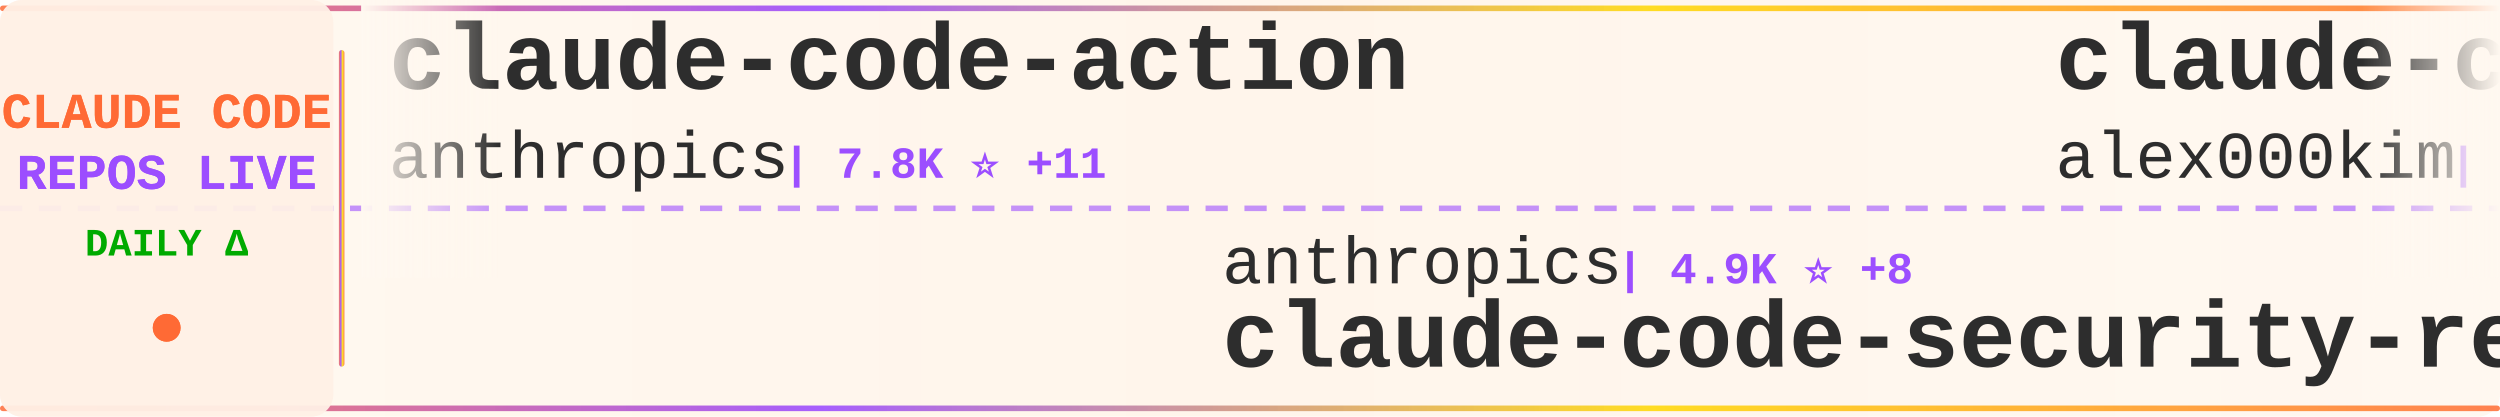
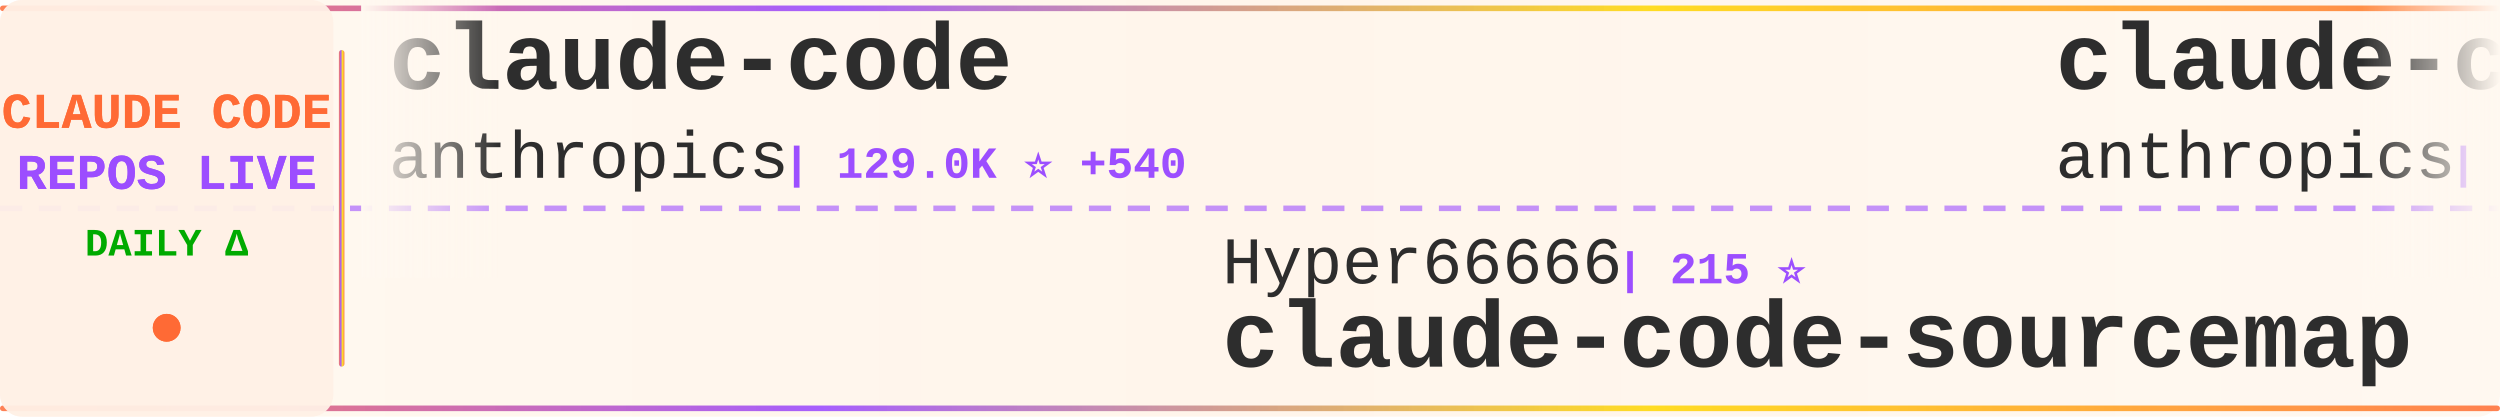
<svg xmlns="http://www.w3.org/2000/svg" width="900" height="150">
  <defs>
    <linearGradient id="tickerBg" x1="0%" y1="0%" x2="100%" y2="0%">
      <stop offset="0%" style="stop-color:#fff8f0;stop-opacity:0.98" />
      <stop offset="50%" style="stop-color:#fff5eb;stop-opacity:1" />
      <stop offset="100%" style="stop-color:#fff8f0;stop-opacity:0.98" />
    </linearGradient>
    <linearGradient id="borderGrad" x1="0%" y1="0%" x2="100%" y2="0%">
      <stop offset="0%" style="stop-color:#FF6B35;stop-opacity:0.85">
        <animate attributeName="stop-opacity" values="0.85;1;0.85" dur="2s" repeatCount="indefinite" />
      </stop>
      <stop offset="33%" style="stop-color:#9C4EFF;stop-opacity:0.9">
        <animate attributeName="stop-opacity" values="0.9;1;0.9" dur="2.2s" repeatCount="indefinite" />
      </stop>
      <stop offset="66%" style="stop-color:#FFD700;stop-opacity:0.85">
        <animate attributeName="stop-opacity" values="0.85;1;0.85" dur="1.8s" repeatCount="indefinite" />
      </stop>
      <stop offset="100%" style="stop-color:#FF6B35;stop-opacity:0.85">
        <animate attributeName="stop-opacity" values="0.85;1;0.85" dur="2s" repeatCount="indefinite" />
      </stop>
    </linearGradient>
    <filter id="textGlow">
      <feGaussianBlur stdDeviation="0.15" result="coloredBlur" />
      <feMerge>
        <feMergeNode in="coloredBlur" />
        <feMergeNode in="SourceGraphic" />
      </feMerge>
    </filter>
    <filter id="metricGlow">
      <feGaussianBlur stdDeviation="0.2" result="coloredBlur" />
      <feMerge>
        <feMergeNode in="coloredBlur" />
        <feMergeNode in="SourceGraphic" />
      </feMerge>
    </filter>
    <linearGradient id="leftFade" x1="0%" y1="0%" x2="100%" y2="0%">
      <stop offset="0%" style="stop-color:#fff8f0;stop-opacity:1" />
      <stop offset="100%" style="stop-color:#fff8f0;stop-opacity:0" />
    </linearGradient>
    <linearGradient id="rightFade" x1="0%" y1="0%" x2="100%" y2="0%">
      <stop offset="0%" style="stop-color:#fff8f0;stop-opacity:0" />
      <stop offset="100%" style="stop-color:#fff8f0;stop-opacity:1" />
    </linearGradient>
  </defs>
  <rect width="900" height="150" fill="url(#tickerBg)" rx="8" />
  <rect x="0" y="2" width="900" height="2" fill="url(#borderGrad)" rx="1" />
  <rect x="0" y="146" width="900" height="2" fill="url(#borderGrad)" rx="1" />
  <line x1="0" y1="75" x2="900" y2="75" stroke="#9C4EFF" stroke-width="2" stroke-dasharray="8 6" opacity="0.6" />
  <rect x="0" y="0" width="120" height="150" fill="#fff0e6" opacity="0.95" rx="8" />
  <text x="60" y="46" font-family="'Courier New', monospace" font-size="18" font-weight="bold" fill="#FF6B35" text-anchor="middle" filter="url(#textGlow)">
    CLAUDE CODE
  </text>
  <text x="60" y="68" font-family="'Courier New', monospace" font-size="18" font-weight="bold" fill="#9C4EFF" text-anchor="middle" filter="url(#textGlow)">
    REPOS LIVE
  </text>
  <text x="60" y="92" font-family="'Courier New', monospace" font-size="14" font-weight="bold" fill="#00aa00" text-anchor="middle">
    DAILY Δ
  </text>
  <circle cx="60" cy="118" r="5" fill="#FF6B35" filter="url(#metricGlow)">
    <animate attributeName="r" values="4;6;4" dur="1.5s" repeatCount="indefinite" />
    <animate attributeName="opacity" values="0.6;1;0.6" dur="1.5s" repeatCount="indefinite" />
  </circle>
  <rect x="122" y="18" width="2" height="114" fill="url(#borderGrad)" rx="1" />
  <clipPath id="tickerClip">
    <rect x="130" y="0" width="770" height="150" />
  </clipPath>
  <g clip-path="url(#tickerClip)">
    <g id="tickerItems">
      <animateTransform attributeName="transform" attributeType="XML" type="translate" from="0 0" to="-3000 0" dur="54s" repeatCount="indefinite" />
      <g transform="translate(0, 0)">
-         <text x="140" y="32" font-family="'Courier New', monospace" font-size="34" font-weight="bold" fill="#2d2d2d">claude-code-action</text>
+         <text x="140" y="32" font-family="'Courier New', monospace" font-size="34" font-weight="bold" fill="#2d2d2d">claude-code</text>
        <text x="140" y="64" font-family="'Courier New', monospace" font-size="24" font-weight="normal" fill="#2d2d2d" opacity="1.0">anthropics</text>
-         <text x="282" y="64" font-family="'Courier New', monospace" font-size="16" font-weight="bold" fill="#9C4EFF"> | 7.8K ⭐ +11</text>
+         <text x="282" y="64" font-family="'Courier New', monospace" font-size="16" font-weight="bold" fill="#9C4EFF"> | 129.0K ⭐ +540</text>
      </g>
      <g transform="translate(300, 0)">
-         <text x="140" y="102" font-family="'Courier New', monospace" font-size="24" font-weight="normal" fill="#2d2d2d" opacity="1.0">anthropics</text>
-         <text x="282" y="102" font-family="'Courier New', monospace" font-size="16" font-weight="bold" fill="#9C4EFF"> | 4.9K ⭐ +8</text>
-         <text x="140" y="132" font-family="'Courier New', monospace" font-size="34" font-weight="bold" fill="#2d2d2d">claude-code-security-rev...</text>
+         <text x="140" y="102" font-family="'Courier New', monospace" font-size="24" font-weight="normal" fill="#2d2d2d" opacity="1.0">Hyper66666</text>
+         <text x="282" y="102" font-family="'Courier New', monospace" font-size="16" font-weight="bold" fill="#9C4EFF"> | 215 ⭐</text>
+         <text x="140" y="132" font-family="'Courier New', monospace" font-size="34" font-weight="bold" fill="#2d2d2d">claude-code-sourcemap</text>
      </g>
      <g transform="translate(600, 0)">
+         <text x="140" y="32" font-family="'Courier New', monospace" font-size="34" font-weight="bold" fill="#2d2d2d">claude-code-base-action</text>
+         <text x="140" y="64" font-family="'Courier New', monospace" font-size="24" font-weight="normal" fill="#2d2d2d" opacity="1.0">anthropics</text>
+         <text x="282" y="64" font-family="'Courier New', monospace" font-size="16" font-weight="bold" fill="#9C4EFF"> | 853 ⭐ +2</text>
+       </g>
+       <g transform="translate(900, 0)">
+         <text x="140" y="102" font-family="'Courier New', monospace" font-size="24" font-weight="normal" fill="#2d2d2d" opacity="1.0">Windy3f3f3f3f</text>
+         <text x="318" y="102" font-family="'Courier New', monospace" font-size="16" font-weight="bold" fill="#9C4EFF"> | 1.3K ⭐ +4</text>
+         <text x="140" y="132" font-family="'Courier New', monospace" font-size="34" font-weight="bold" fill="#2d2d2d">claude-code-from-scratch</text>
+       </g>
+       <g transform="translate(1200, 0)">
+         <text x="140" y="32" font-family="'Courier New', monospace" font-size="34" font-weight="bold" fill="#2d2d2d">how-claude-code-works</text>
+         <text x="140" y="64" font-family="'Courier New', monospace" font-size="24" font-weight="normal" fill="#2d2d2d" opacity="1.0">Windy3f3f3f3f</text>
+         <text x="318" y="64" font-family="'Courier New', monospace" font-size="16" font-weight="bold" fill="#9C4EFF"> | 2.5K ⭐ +8</text>
+       </g>
+       <g transform="translate(1500, 0)">
+         <text x="140" y="102" font-family="'Courier New', monospace" font-size="24" font-weight="normal" fill="#2d2d2d" opacity="1.0">ponponon</text>
+         <text x="258" y="102" font-family="'Courier New', monospace" font-size="16" font-weight="bold" fill="#9C4EFF"> | 2.3K ⭐</text>
+         <text x="140" y="132" font-family="'Courier New', monospace" font-size="34" font-weight="bold" fill="#2d2d2d">claude_code_src</text>
+       </g>
+       <g transform="translate(1800, 0)">
        <text x="140" y="32" font-family="'Courier New', monospace" font-size="34" font-weight="bold" fill="#2d2d2d">claude-code</text>
        <text x="140" y="64" font-family="'Courier New', monospace" font-size="24" font-weight="normal" fill="#2d2d2d" opacity="1.0">alex000kim</text>
        <text x="282" y="64" font-family="'Courier New', monospace" font-size="16" font-weight="bold" fill="#9C4EFF"> | 227 ⭐</text>
      </g>
-       <g transform="translate(900, 0)">
-         <text x="140" y="102" font-family="'Courier New', monospace" font-size="24" font-weight="normal" fill="#2d2d2d" opacity="1.0">https-deeplearning-ai</text>
-         <text x="414" y="102" font-family="'Courier New', monospace" font-size="16" font-weight="bold" fill="#9C4EFF"> | 522 ⭐</text>
-         <text x="140" y="132" font-family="'Courier New', monospace" font-size="34" font-weight="bold" fill="#2d2d2d">sc-claude-code-files</text>
-       </g>
-       <g transform="translate(1200, 0)">
-         <text x="140" y="32" font-family="'Courier New', monospace" font-size="34" font-weight="bold" fill="#2d2d2d">ralph</text>
-         <text x="140" y="64" font-family="'Courier New', monospace" font-size="24" font-weight="normal" fill="#2d2d2d" opacity="1.0">snarktank</text>
-         <text x="270" y="64" font-family="'Courier New', monospace" font-size="16" font-weight="bold" fill="#9C4EFF"> | 19.8K ⭐ +27</text>
-       </g>
-       <g transform="translate(1500, 0)">
-         <text x="140" y="102" font-family="'Courier New', monospace" font-size="24" font-weight="normal" fill="#2d2d2d" opacity="1.0">ghuntley</text>
-         <text x="258" y="102" font-family="'Courier New', monospace" font-size="16" font-weight="bold" fill="#9C4EFF"> | 981 ⭐ +1</text>
-         <text x="140" y="132" font-family="'Courier New', monospace" font-size="34" font-weight="bold" fill="#2d2d2d">claude-code-source-code-...</text>
-       </g>
-       <g transform="translate(1800, 0)">
-         <text x="140" y="32" font-family="'Courier New', monospace" font-size="34" font-weight="bold" fill="#2d2d2d">claude-code</text>
-         <text x="140" y="64" font-family="'Courier New', monospace" font-size="24" font-weight="normal" fill="#2d2d2d" opacity="1.0">xorespesp</text>
-         <text x="270" y="64" font-family="'Courier New', monospace" font-size="16" font-weight="bold" fill="#9C4EFF"> | 225 ⭐</text>
-       </g>
      <g transform="translate(2100, 0)">
-         <text x="140" y="102" font-family="'Courier New', monospace" font-size="24" font-weight="normal" fill="#2d2d2d" opacity="1.0">yasasbanukaofficial</text>
-         <text x="390" y="102" font-family="'Courier New', monospace" font-size="16" font-weight="bold" fill="#9C4EFF"> | 3.4K ⭐ +7</text>
-         <text x="140" y="132" font-family="'Courier New', monospace" font-size="34" font-weight="bold" fill="#2d2d2d">claude-code</text>
+         <text x="140" y="102" font-family="'Courier New', monospace" font-size="24" font-weight="normal" fill="#2d2d2d" opacity="1.0">disler</text>
+         <text x="234" y="102" font-family="'Courier New', monospace" font-size="16" font-weight="bold" fill="#9C4EFF"> | 3.7K ⭐ +4</text>
+         <text x="140" y="132" font-family="'Courier New', monospace" font-size="34" font-weight="bold" fill="#2d2d2d">claude-code-hooks-master...</text>
      </g>
      <g transform="translate(2400, 0)">
-         <text x="140" y="32" font-family="'Courier New', monospace" font-size="34" font-weight="bold" fill="#2d2d2d">claude-code</text>
-         <text x="140" y="64" font-family="'Courier New', monospace" font-size="24" font-weight="normal" fill="#2d2d2d" opacity="1.0">lowcortisolprogrammer</text>
-         <text x="414" y="64" font-family="'Courier New', monospace" font-size="16" font-weight="bold" fill="#9C4EFF"> | 172 ⭐</text>
+         <text x="140" y="32" font-family="'Courier New', monospace" font-size="34" font-weight="bold" fill="#2d2d2d">claude-code-cli</text>
+         <text x="140" y="64" font-family="'Courier New', monospace" font-size="24" font-weight="normal" fill="#2d2d2d" opacity="1.0">huangserva</text>
+         <text x="282" y="64" font-family="'Courier New', monospace" font-size="16" font-weight="bold" fill="#9C4EFF"> | 592 ⭐</text>
      </g>
      <g transform="translate(2700, 0)">
-         <text x="140" y="102" font-family="'Courier New', monospace" font-size="24" font-weight="normal" fill="#2d2d2d" opacity="1.0">T-Lab-CUHKSZ</text>
-         <text x="306" y="102" font-family="'Courier New', monospace" font-size="16" font-weight="bold" fill="#9C4EFF"> | 317 ⭐ +1</text>
-         <text x="140" y="132" font-family="'Courier New', monospace" font-size="34" font-weight="bold" fill="#2d2d2d">claude-code</text>
+         <text x="140" y="102" font-family="'Courier New', monospace" font-size="24" font-weight="normal" fill="#2d2d2d" opacity="1.0">AprilNEA</text>
+         <text x="258" y="102" font-family="'Courier New', monospace" font-size="16" font-weight="bold" fill="#9C4EFF"> | 384 ⭐</text>
+         <text x="140" y="132" font-family="'Courier New', monospace" font-size="34" font-weight="bold" fill="#2d2d2d">claude-code-source</text>
      </g>
      <g transform="translate(3000, 0)">
-         <text x="140" y="32" font-family="'Courier New', monospace" font-size="34" font-weight="bold" fill="#2d2d2d">claude-code-action</text>
+         <text x="140" y="32" font-family="'Courier New', monospace" font-size="34" font-weight="bold" fill="#2d2d2d">claude-code</text>
        <text x="140" y="64" font-family="'Courier New', monospace" font-size="24" font-weight="normal" fill="#2d2d2d" opacity="1.0">anthropics</text>
-         <text x="282" y="64" font-family="'Courier New', monospace" font-size="16" font-weight="bold" fill="#9C4EFF"> | 7.8K ⭐ +11</text>
+         <text x="282" y="64" font-family="'Courier New', monospace" font-size="16" font-weight="bold" fill="#9C4EFF"> | 129.0K ⭐ +540</text>
      </g>
      <g transform="translate(3300, 0)">
-         <text x="140" y="102" font-family="'Courier New', monospace" font-size="24" font-weight="normal" fill="#2d2d2d" opacity="1.0">anthropics</text>
-         <text x="282" y="102" font-family="'Courier New', monospace" font-size="16" font-weight="bold" fill="#9C4EFF"> | 4.9K ⭐ +8</text>
-         <text x="140" y="132" font-family="'Courier New', monospace" font-size="34" font-weight="bold" fill="#2d2d2d">claude-code-security-rev...</text>
+         <text x="140" y="102" font-family="'Courier New', monospace" font-size="24" font-weight="normal" fill="#2d2d2d" opacity="1.0">Hyper66666</text>
+         <text x="282" y="102" font-family="'Courier New', monospace" font-size="16" font-weight="bold" fill="#9C4EFF"> | 215 ⭐</text>
+         <text x="140" y="132" font-family="'Courier New', monospace" font-size="34" font-weight="bold" fill="#2d2d2d">claude-code-sourcemap</text>
      </g>
      <g transform="translate(3600, 0)">
-         <text x="140" y="32" font-family="'Courier New', monospace" font-size="34" font-weight="bold" fill="#2d2d2d">claude-code</text>
-         <text x="140" y="64" font-family="'Courier New', monospace" font-size="24" font-weight="normal" fill="#2d2d2d" opacity="1.0">alex000kim</text>
-         <text x="282" y="64" font-family="'Courier New', monospace" font-size="16" font-weight="bold" fill="#9C4EFF"> | 227 ⭐</text>
+         <text x="140" y="32" font-family="'Courier New', monospace" font-size="34" font-weight="bold" fill="#2d2d2d">claude-code-base-action</text>
+         <text x="140" y="64" font-family="'Courier New', monospace" font-size="24" font-weight="normal" fill="#2d2d2d" opacity="1.0">anthropics</text>
+         <text x="282" y="64" font-family="'Courier New', monospace" font-size="16" font-weight="bold" fill="#9C4EFF"> | 853 ⭐ +2</text>
      </g>
      <g transform="translate(3900, 0)">
-         <text x="140" y="102" font-family="'Courier New', monospace" font-size="24" font-weight="normal" fill="#2d2d2d" opacity="1.0">https-deeplearning-ai</text>
-         <text x="414" y="102" font-family="'Courier New', monospace" font-size="16" font-weight="bold" fill="#9C4EFF"> | 522 ⭐</text>
-         <text x="140" y="132" font-family="'Courier New', monospace" font-size="34" font-weight="bold" fill="#2d2d2d">sc-claude-code-files</text>
+         <text x="140" y="102" font-family="'Courier New', monospace" font-size="24" font-weight="normal" fill="#2d2d2d" opacity="1.0">Windy3f3f3f3f</text>
+         <text x="318" y="102" font-family="'Courier New', monospace" font-size="16" font-weight="bold" fill="#9C4EFF"> | 1.3K ⭐ +4</text>
+         <text x="140" y="132" font-family="'Courier New', monospace" font-size="34" font-weight="bold" fill="#2d2d2d">claude-code-from-scratch</text>
      </g>
    </g>
  </g>
  <rect x="130" y="0" width="50" height="100" fill="url(#leftFade)" />
  <rect x="850" y="0" width="50" height="100" fill="url(#rightFade)" />
</svg>
